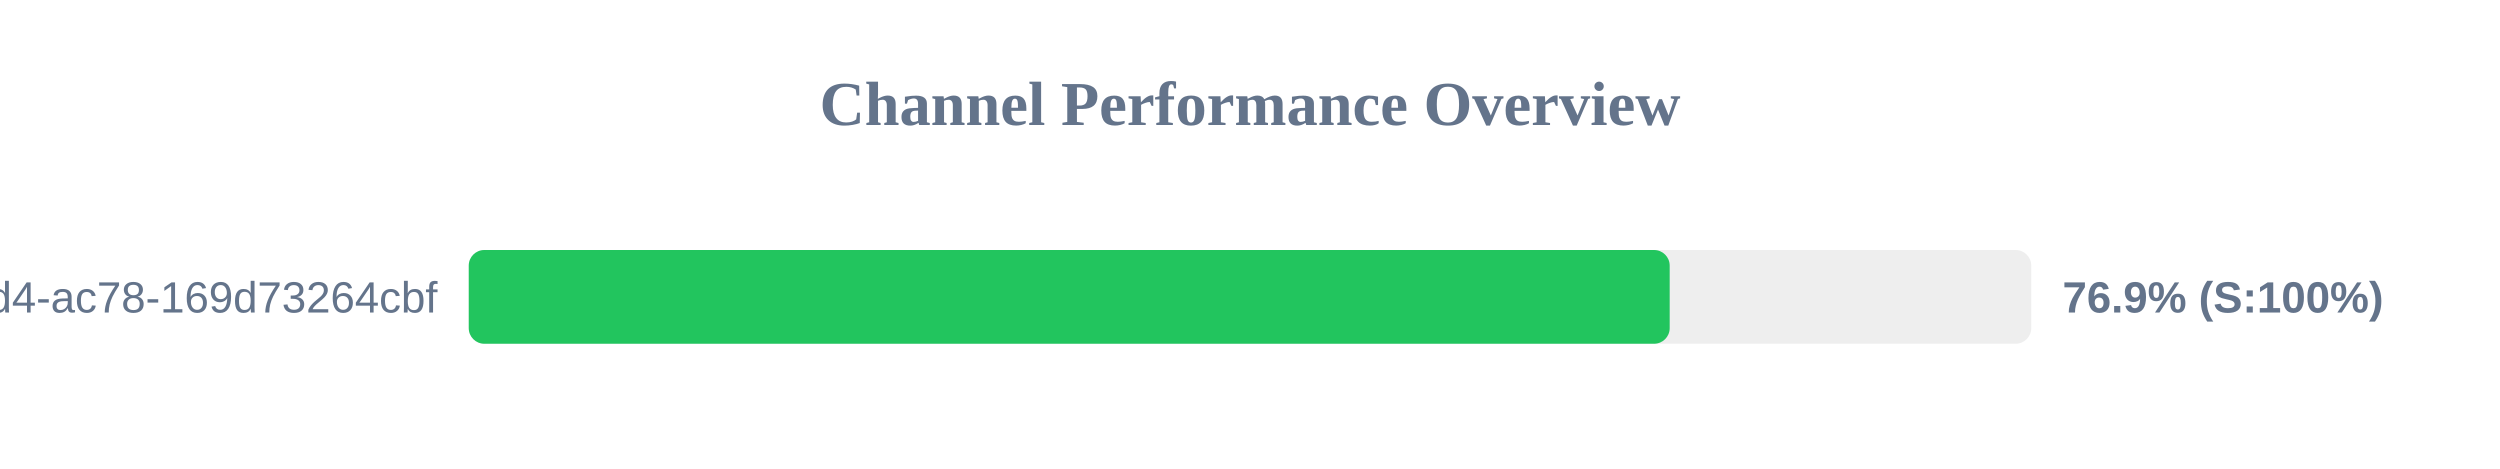
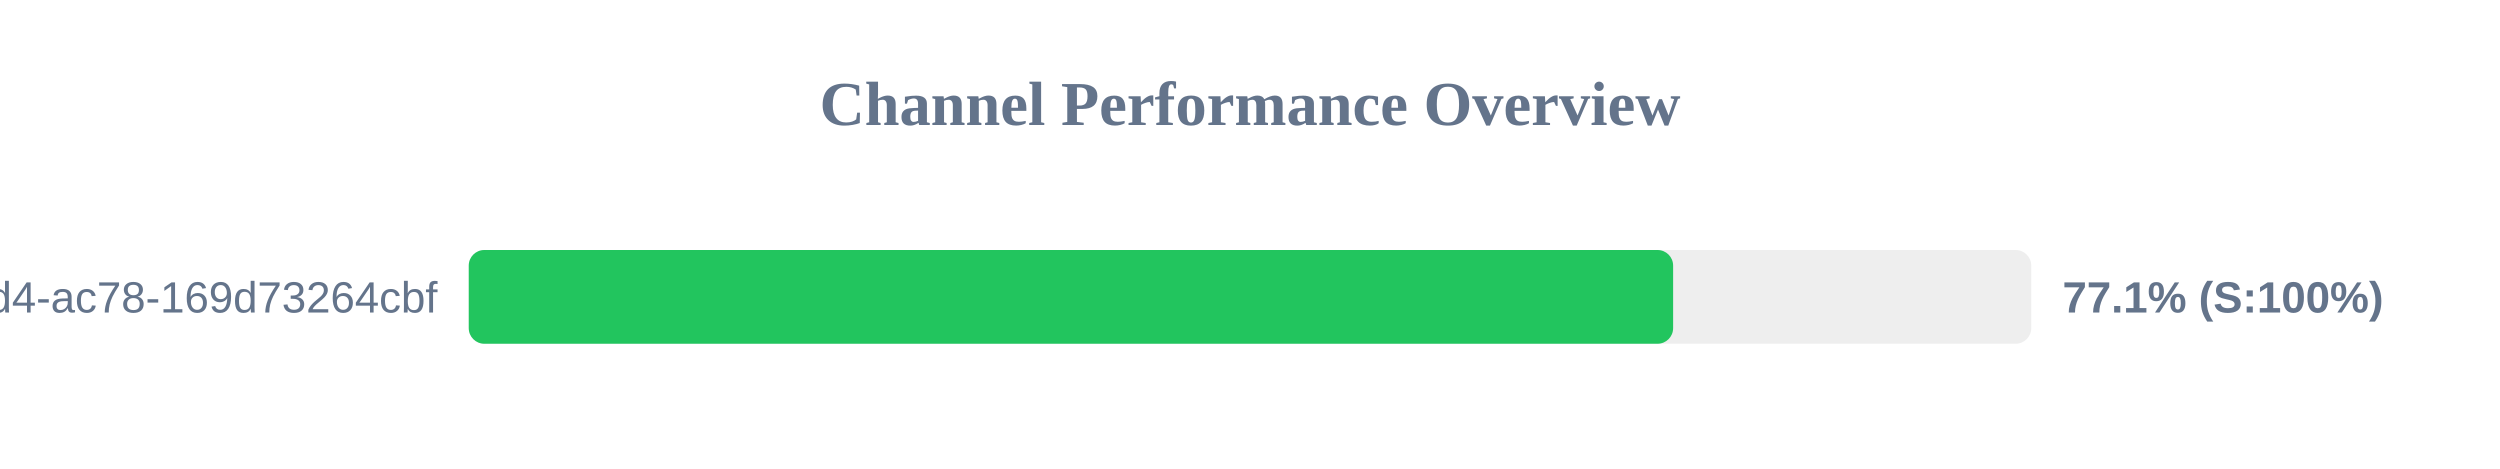
<svg xmlns="http://www.w3.org/2000/svg" width="800" height="150" version="1.1">
  <style>
        .row { font: 14px Arial; fill: #64748b; }
        .score { font: bold 14px Arial; fill: #64748b; }
    </style>
  <text x="400" y="40" text-anchor="middle" font-size="20px" font-weight="bold" fill="#64748b">Channel Performance Overview</text>
  <rect x="150" y="80" width="500" height="30" fill="#eee" rx="5" />
-   <rect x="150" y="80" width="384.3" height="30" fill="#22c55e" rx="5" />
+   <rect x="150" y="80" width="385.4" height="30" fill="#22c55e" rx="5" />
  <text x="140" y="100" text-anchor="end" class="row">?uuid=48c2c901-72e6-46d4-ac78-169d73264cbf</text>
-   <text x="660" y="100" text-anchor="start" class="score">76.9% (S:100%)</text>
+   <text x="660" y="100" text-anchor="start" class="score">77.1% (S:100%)</text>
</svg>
